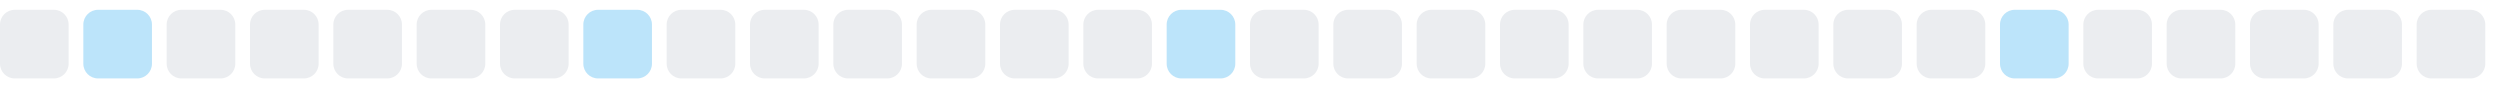
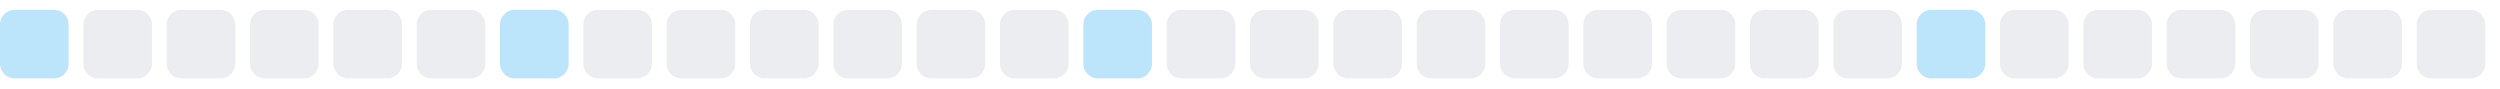
<svg xmlns="http://www.w3.org/2000/svg" width="255" height="9">
  <style>
        .level0 { fill: #ebedf0; }
        .level1 { fill: #bce4fa; }
        .level2 { fill: #75c7f7; }
        .level3 { fill: #30a9f2; }
        .level4 { fill: #008ee6; }
        @media (prefers-color-scheme: dark) {
          .level0 { fill: #161b22; }
          .level1 { fill: #0b3b5c; }
          .level2 { fill: #0a6299; }
          .level3 { fill: #008ee6; }
          .level4 { fill: #5bc4ff; }
        }
      </style>
-   <rect x="0.0" y="1" width="7" height="7" rx="1.5" ry="1.5" class="level0" />
-   <rect x="8.5" y="1" width="7" height="7" rx="1.5" ry="1.5" class="level1" />
+   <rect x="0.0" y="1" width="7" height="7" rx="1.5" ry="1.5" class="level1" />
+   <rect x="8.5" y="1" width="7" height="7" rx="1.5" ry="1.5" class="level0" />
  <rect x="17.0" y="1" width="7" height="7" rx="1.5" ry="1.5" class="level0" />
  <rect x="25.5" y="1" width="7" height="7" rx="1.5" ry="1.5" class="level0" />
  <rect x="34.0" y="1" width="7" height="7" rx="1.5" ry="1.5" class="level0" />
  <rect x="42.5" y="1" width="7" height="7" rx="1.5" ry="1.5" class="level0" />
-   <rect x="51.0" y="1" width="7" height="7" rx="1.5" ry="1.5" class="level0" />
-   <rect x="59.5" y="1" width="7" height="7" rx="1.5" ry="1.5" class="level1" />
+   <rect x="51.0" y="1" width="7" height="7" rx="1.5" ry="1.5" class="level1" />
+   <rect x="59.5" y="1" width="7" height="7" rx="1.5" ry="1.5" class="level0" />
  <rect x="68.0" y="1" width="7" height="7" rx="1.5" ry="1.5" class="level0" />
  <rect x="76.5" y="1" width="7" height="7" rx="1.5" ry="1.5" class="level0" />
  <rect x="85.0" y="1" width="7" height="7" rx="1.5" ry="1.5" class="level0" />
  <rect x="93.5" y="1" width="7" height="7" rx="1.5" ry="1.5" class="level0" />
  <rect x="102.0" y="1" width="7" height="7" rx="1.5" ry="1.5" class="level0" />
-   <rect x="110.5" y="1" width="7" height="7" rx="1.5" ry="1.5" class="level0" />
-   <rect x="119.0" y="1" width="7" height="7" rx="1.5" ry="1.5" class="level1" />
+   <rect x="110.5" y="1" width="7" height="7" rx="1.5" ry="1.5" class="level1" />
+   <rect x="119.0" y="1" width="7" height="7" rx="1.5" ry="1.5" class="level0" />
  <rect x="127.5" y="1" width="7" height="7" rx="1.5" ry="1.5" class="level0" />
  <rect x="136.0" y="1" width="7" height="7" rx="1.5" ry="1.5" class="level0" />
  <rect x="144.5" y="1" width="7" height="7" rx="1.5" ry="1.5" class="level0" />
  <rect x="153.0" y="1" width="7" height="7" rx="1.5" ry="1.5" class="level0" />
  <rect x="161.5" y="1" width="7" height="7" rx="1.5" ry="1.5" class="level0" />
  <rect x="170.0" y="1" width="7" height="7" rx="1.5" ry="1.5" class="level0" />
  <rect x="178.5" y="1" width="7" height="7" rx="1.5" ry="1.5" class="level0" />
  <rect x="187.0" y="1" width="7" height="7" rx="1.5" ry="1.5" class="level0" />
-   <rect x="195.5" y="1" width="7" height="7" rx="1.5" ry="1.5" class="level0" />
-   <rect x="204.0" y="1" width="7" height="7" rx="1.5" ry="1.5" class="level1" />
+   <rect x="195.5" y="1" width="7" height="7" rx="1.5" ry="1.5" class="level1" />
+   <rect x="204.0" y="1" width="7" height="7" rx="1.5" ry="1.5" class="level0" />
  <rect x="212.5" y="1" width="7" height="7" rx="1.5" ry="1.5" class="level0" />
  <rect x="221.0" y="1" width="7" height="7" rx="1.5" ry="1.5" class="level0" />
  <rect x="229.5" y="1" width="7" height="7" rx="1.5" ry="1.5" class="level0" />
  <rect x="238.0" y="1" width="7" height="7" rx="1.5" ry="1.5" class="level0" />
  <rect x="246.5" y="1" width="7" height="7" rx="1.5" ry="1.5" class="level0" />
</svg>
